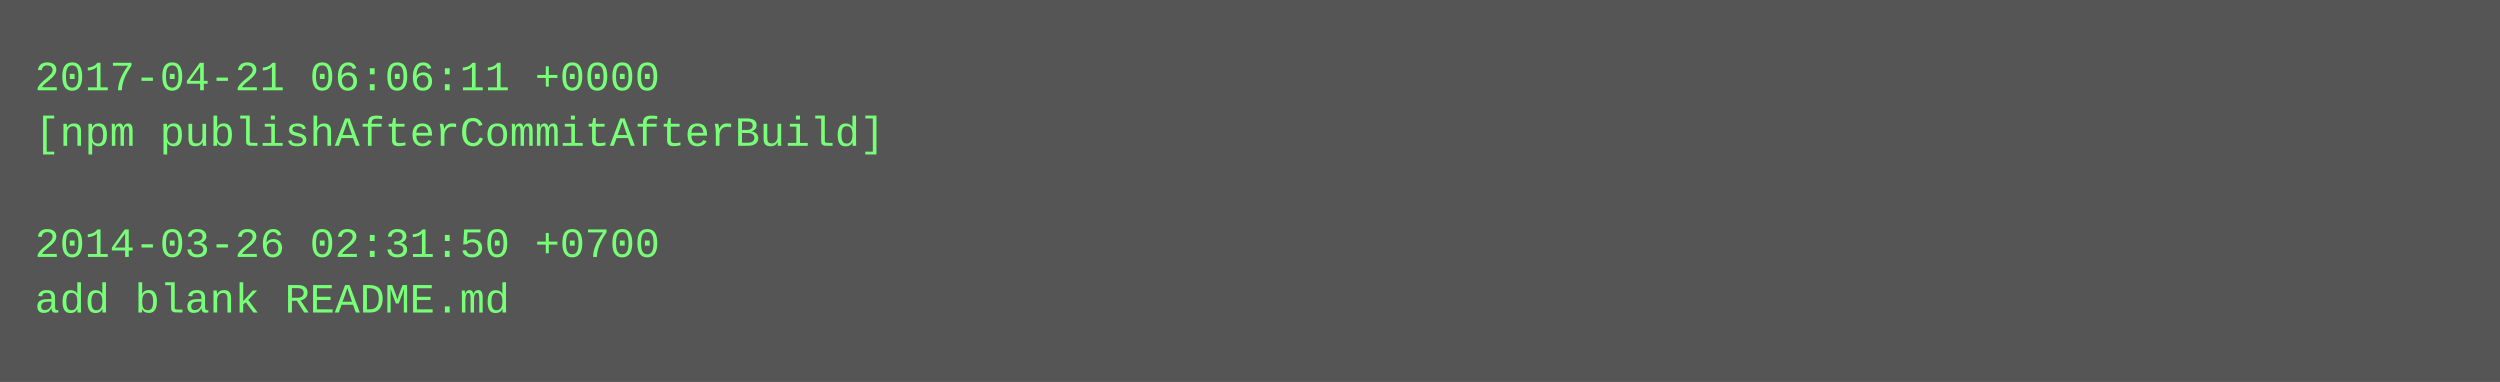
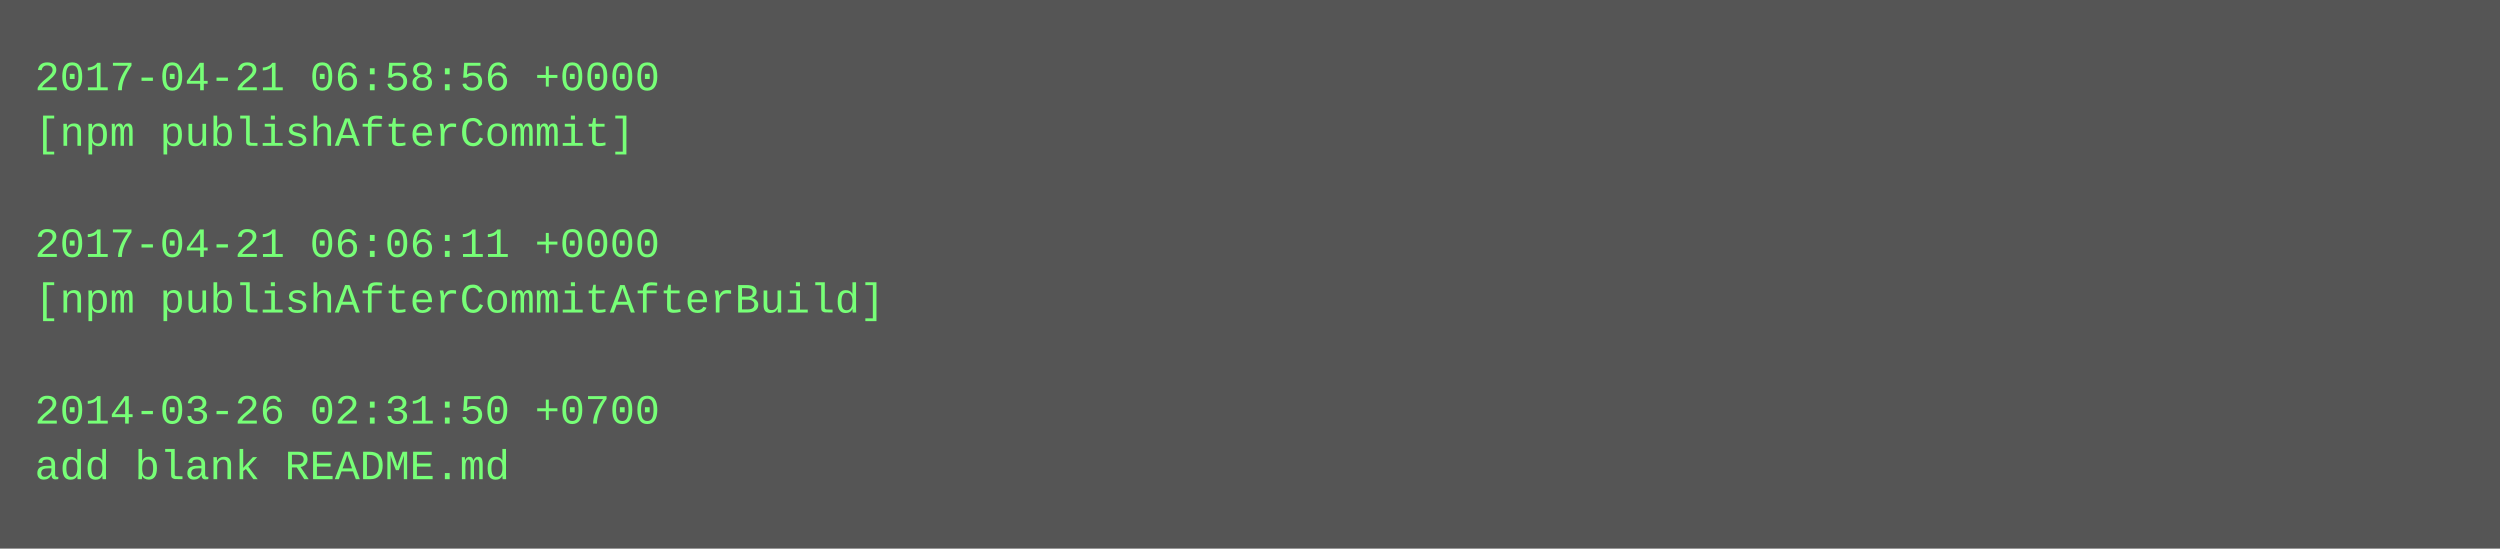
- <svg xmlns="http://www.w3.org/2000/svg" height="110" width="720">
-   <rect height="110" fill="#555" width="720" />
+ <svg xmlns="http://www.w3.org/2000/svg" height="158" width="720">
+   <rect height="158" fill="#555" width="720" />
  <text fill="#7f7" font-family="Courier New" font-size="12" xml:space="preserve">
-     <tspan x="10" y="26">2017-04-21 06:06:11 +0000</tspan>
-     <tspan x="10" y="42">[npm publishAfterCommitAfterBuild]</tspan>
+     <tspan x="10" y="26">2017-04-21 06:58:56 +0000</tspan>
+     <tspan x="10" y="42">[npm publishAfterCommit]</tspan>
    <tspan x="10" y="58" />
-     <tspan x="10" y="74">2014-03-26 02:31:50 +0700</tspan>
-     <tspan x="10" y="90">add blank README.md</tspan>
+     <tspan x="10" y="74">2017-04-21 06:06:11 +0000</tspan>
+     <tspan x="10" y="90">[npm publishAfterCommitAfterBuild]</tspan>
+     <tspan x="10" y="106" />
+     <tspan x="10" y="122">2014-03-26 02:31:50 +0700</tspan>
+     <tspan x="10" y="138">add blank README.md</tspan>
  </text>
</svg>
